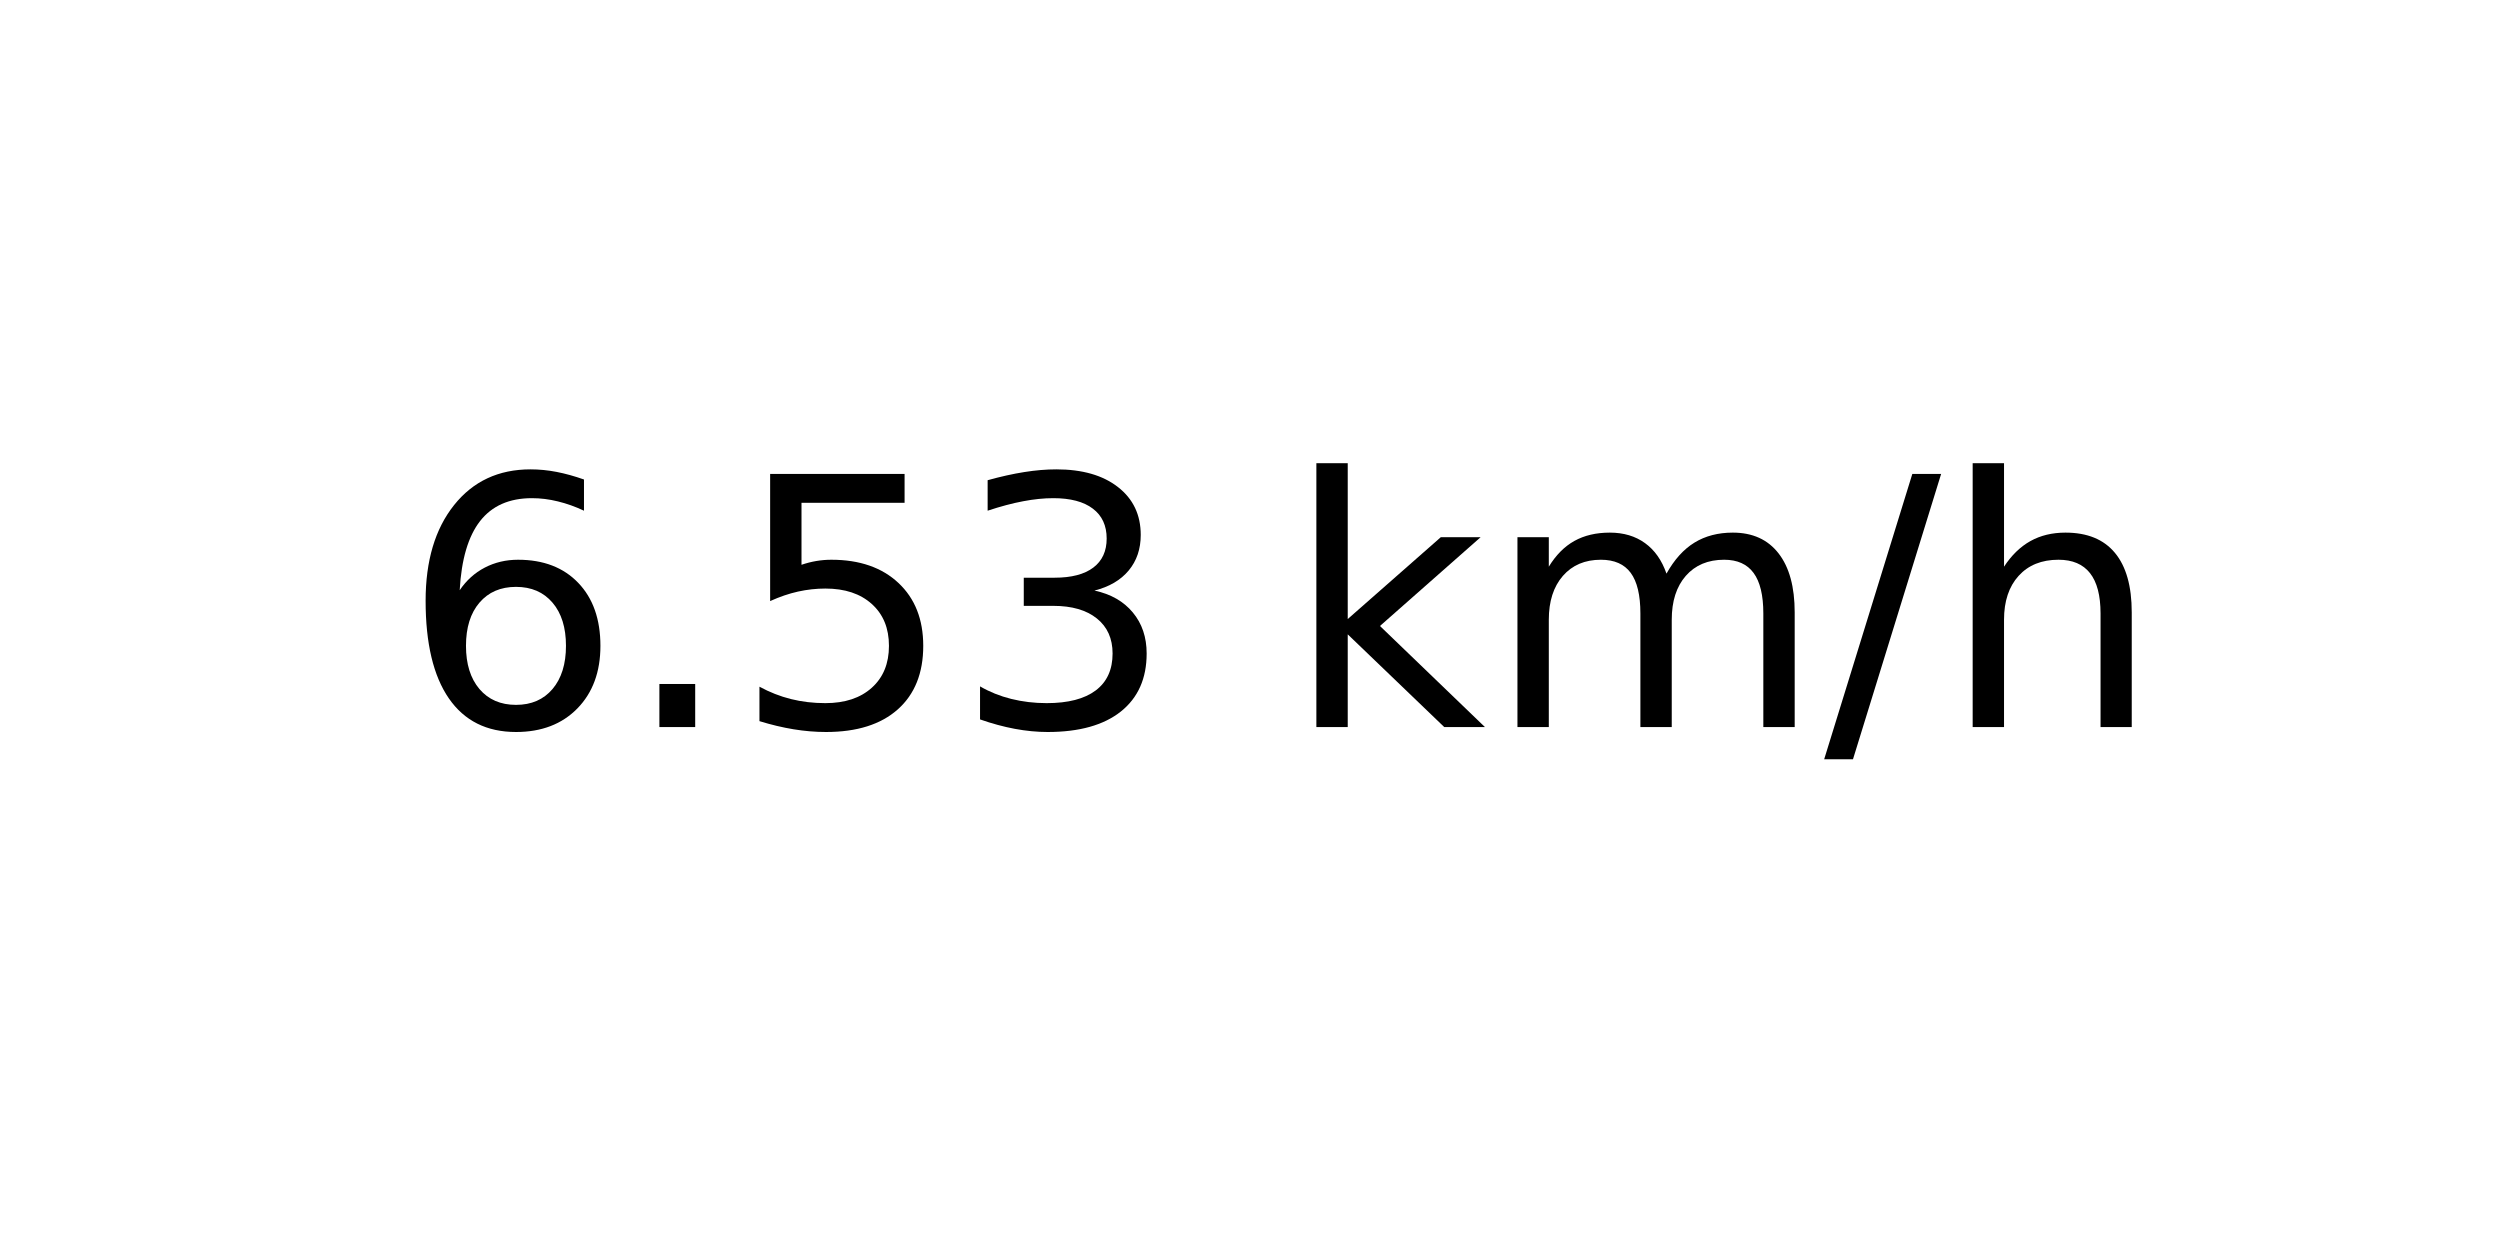
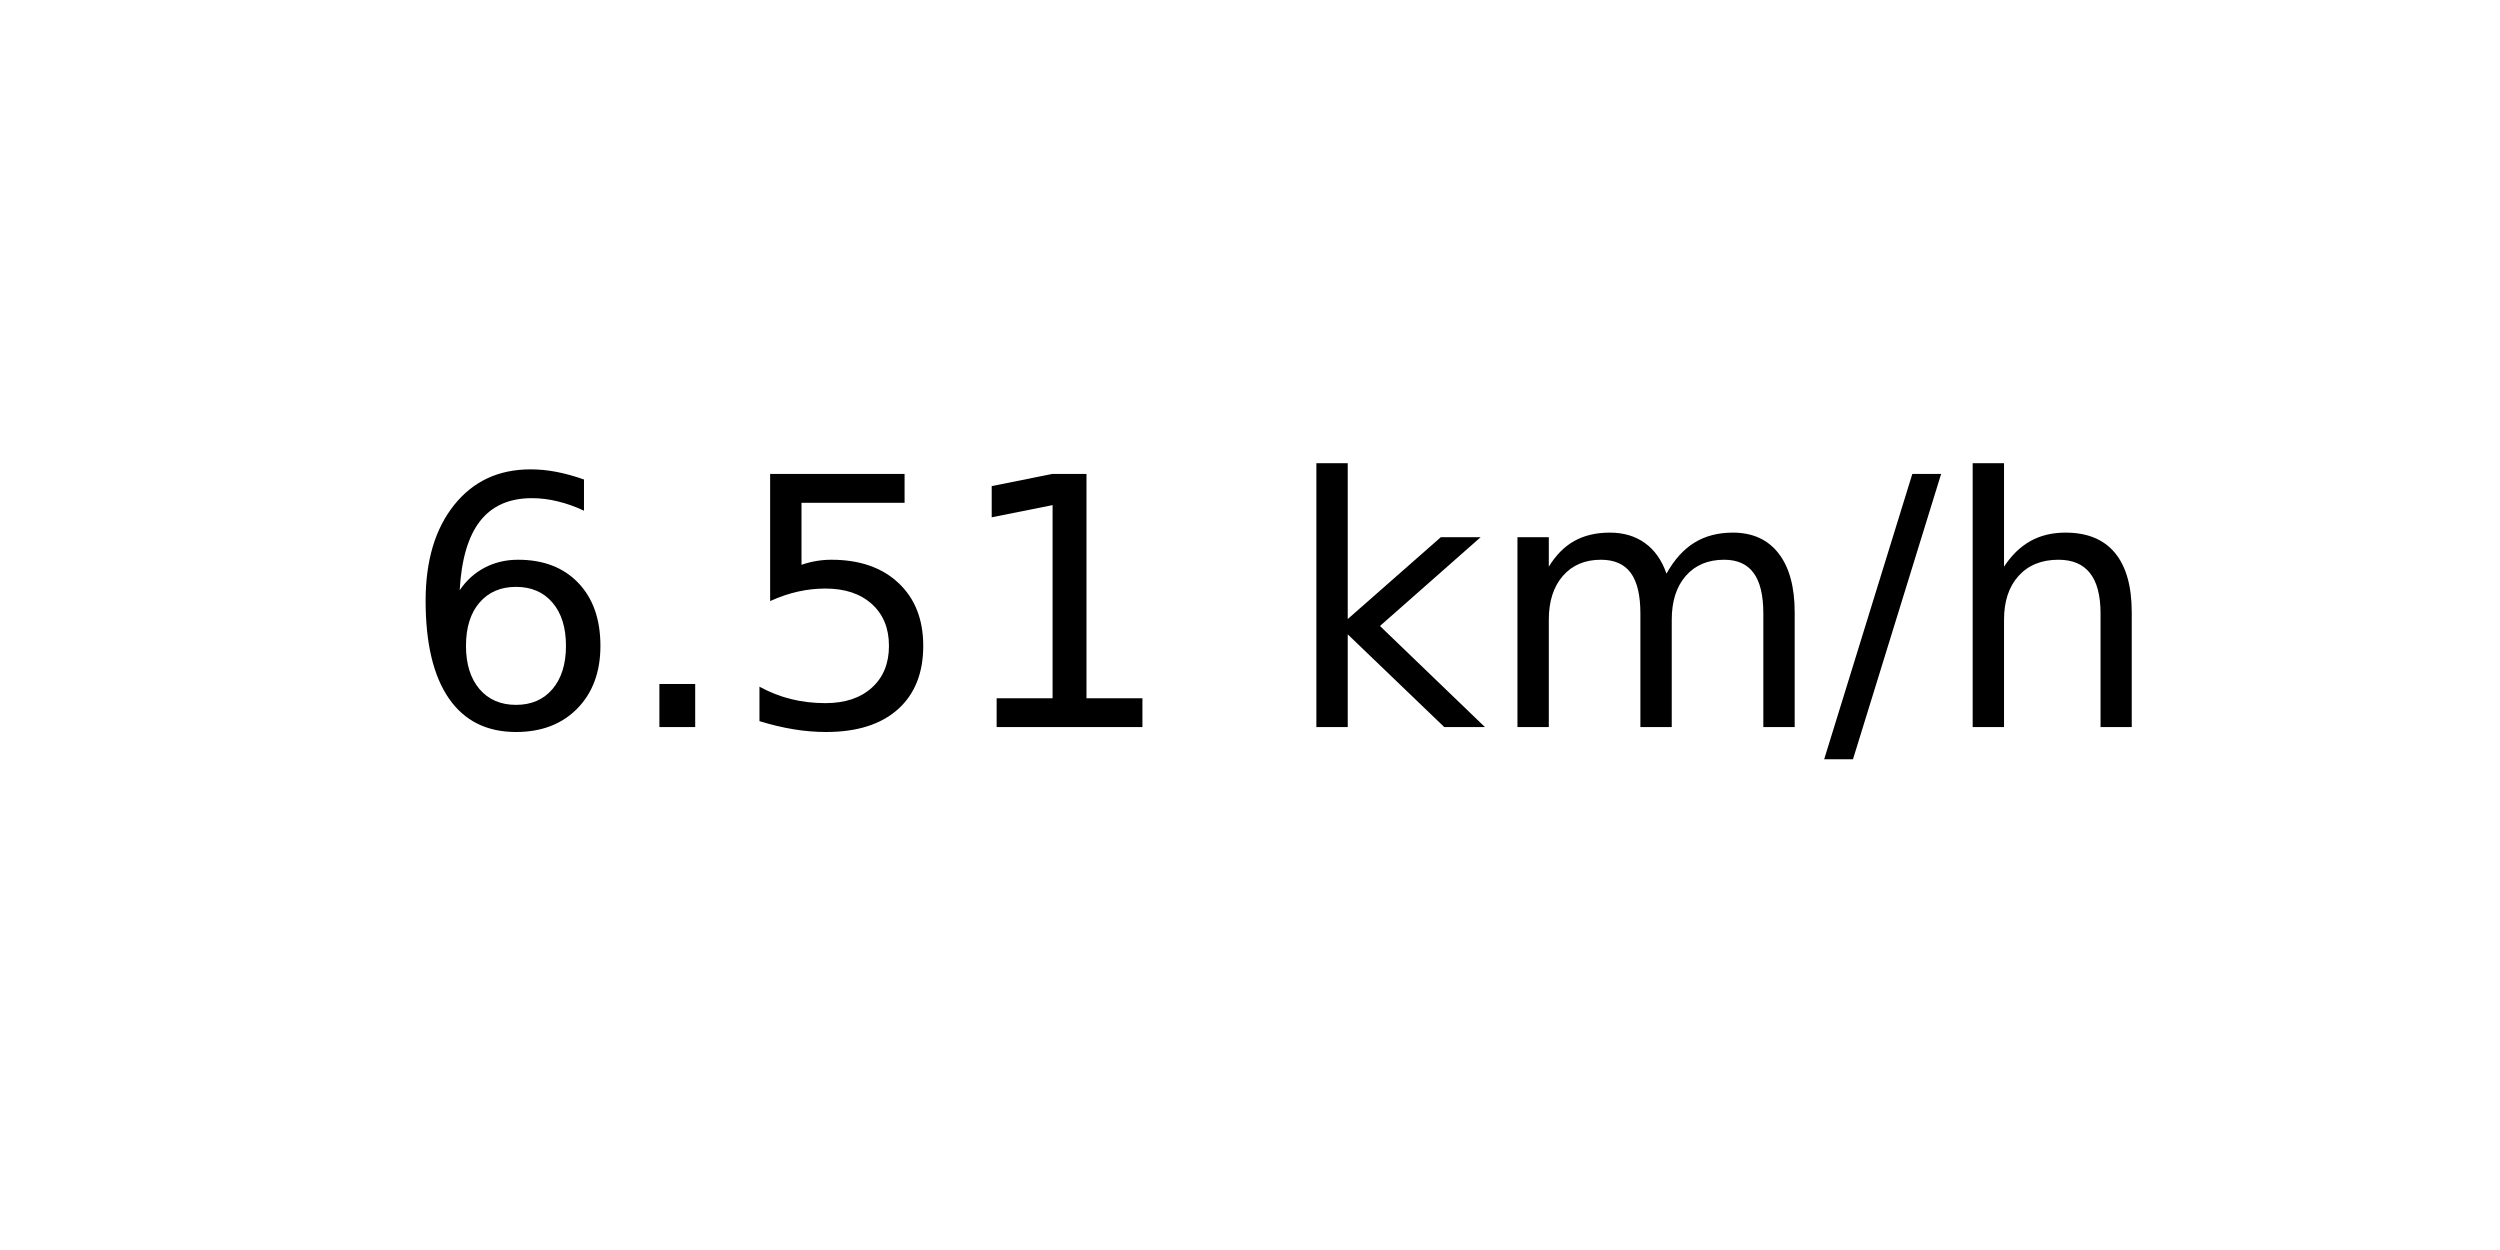
<svg xmlns="http://www.w3.org/2000/svg" xmlns:xlink="http://www.w3.org/1999/xlink" width="72pt" height="36pt" viewBox="0 0 72 36" version="1.1">
  <defs>
    <style type="text/css">*{stroke-linejoin: round; stroke-linecap: butt}</style>
  </defs>
  <g id="figure_1">
    <g id="axes_1">
      <g id="text_1">
        <g transform="translate(11.55937 20.93937) scale(0.1 -0.1)">
          <defs>
            <path id="DejaVuSans-36" d="M 2113 2584  Q 1688 2584 1439 2293  Q 1191 2003 1191 1497  Q 1191 994 1439 701  Q 1688 409 2113 409  Q 2538 409 2786 701  Q 3034 994 3034 1497  Q 3034 2003 2786 2293  Q 2538 2584 2113 2584  z M 3366 4563  L 3366 3988  Q 3128 4100 2886 4159  Q 2644 4219 2406 4219  Q 1781 4219 1451 3797  Q 1122 3375 1075 2522  Q 1259 2794 1537 2939  Q 1816 3084 2150 3084  Q 2853 3084 3261 2657  Q 3669 2231 3669 1497  Q 3669 778 3244 343  Q 2819 -91 2113 -91  Q 1303 -91 875 529  Q 447 1150 447 2328  Q 447 3434 972 4092  Q 1497 4750 2381 4750  Q 2619 4750 2861 4703  Q 3103 4656 3366 4563  z " transform="scale(0.015625)" />
            <path id="DejaVuSans-2e" d="M 684 794  L 1344 794  L 1344 0  L 684 0  L 684 794  z " transform="scale(0.015625)" />
            <path id="DejaVuSans-35" d="M 691 4666  L 3169 4666  L 3169 4134  L 1269 4134  L 1269 2991  Q 1406 3038 1543 3061  Q 1681 3084 1819 3084  Q 2600 3084 3056 2656  Q 3513 2228 3513 1497  Q 3513 744 3044 326  Q 2575 -91 1722 -91  Q 1428 -91 1123 -41  Q 819 9 494 109  L 494 744  Q 775 591 1075 516  Q 1375 441 1709 441  Q 2250 441 2565 725  Q 2881 1009 2881 1497  Q 2881 1984 2565 2268  Q 2250 2553 1709 2553  Q 1456 2553 1204 2497  Q 953 2441 691 2322  L 691 4666  z " transform="scale(0.015625)" />
-             <path id="DejaVuSans-33" d="M 2597 2516  Q 3050 2419 3304 2112  Q 3559 1806 3559 1356  Q 3559 666 3084 287  Q 2609 -91 1734 -91  Q 1441 -91 1130 -33  Q 819 25 488 141  L 488 750  Q 750 597 1062 519  Q 1375 441 1716 441  Q 2309 441 2620 675  Q 2931 909 2931 1356  Q 2931 1769 2642 2001  Q 2353 2234 1838 2234  L 1294 2234  L 1294 2753  L 1863 2753  Q 2328 2753 2575 2939  Q 2822 3125 2822 3475  Q 2822 3834 2567 4026  Q 2313 4219 1838 4219  Q 1578 4219 1281 4162  Q 984 4106 628 3988  L 628 4550  Q 988 4650 1302 4700  Q 1616 4750 1894 4750  Q 2613 4750 3031 4423  Q 3450 4097 3450 3541  Q 3450 3153 3228 2886  Q 3006 2619 2597 2516  z " transform="scale(0.015625)" />
+             <path id="DejaVuSans-31" d="M 794 531  L 1825 531  L 1825 4091  L 703 3866  L 703 4441  L 1819 4666  L 2450 4666  L 2450 531  L 3481 531  L 3481 0  L 794 0  L 794 531  z " transform="scale(0.015625)" />
            <path id="DejaVuSans-20" transform="scale(0.015625)" />
            <path id="DejaVuSans-6b" d="M 581 4863  L 1159 4863  L 1159 1991  L 2875 3500  L 3609 3500  L 1753 1863  L 3688 0  L 2938 0  L 1159 1709  L 1159 0  L 581 0  L 581 4863  z " transform="scale(0.015625)" />
            <path id="DejaVuSans-6d" d="M 3328 2828  Q 3544 3216 3844 3400  Q 4144 3584 4550 3584  Q 5097 3584 5394 3201  Q 5691 2819 5691 2113  L 5691 0  L 5113 0  L 5113 2094  Q 5113 2597 4934 2840  Q 4756 3084 4391 3084  Q 3944 3084 3684 2787  Q 3425 2491 3425 1978  L 3425 0  L 2847 0  L 2847 2094  Q 2847 2600 2669 2842  Q 2491 3084 2119 3084  Q 1678 3084 1418 2786  Q 1159 2488 1159 1978  L 1159 0  L 581 0  L 581 3500  L 1159 3500  L 1159 2956  Q 1356 3278 1631 3431  Q 1906 3584 2284 3584  Q 2666 3584 2933 3390  Q 3200 3197 3328 2828  z " transform="scale(0.015625)" />
            <path id="DejaVuSans-2f" d="M 1625 4666  L 2156 4666  L 531 -594  L 0 -594  L 1625 4666  z " transform="scale(0.015625)" />
            <path id="DejaVuSans-68" d="M 3513 2113  L 3513 0  L 2938 0  L 2938 2094  Q 2938 2591 2744 2837  Q 2550 3084 2163 3084  Q 1697 3084 1428 2787  Q 1159 2491 1159 1978  L 1159 0  L 581 0  L 581 4863  L 1159 4863  L 1159 2956  Q 1366 3272 1645 3428  Q 1925 3584 2291 3584  Q 2894 3584 3203 3211  Q 3513 2838 3513 2113  z " transform="scale(0.015625)" />
          </defs>
          <use xlink:href="#DejaVuSans-36" />
          <use xlink:href="#DejaVuSans-2e" x="63.623" />
          <use xlink:href="#DejaVuSans-35" x="95.41" />
-           <use xlink:href="#DejaVuSans-33" x="159.033" />
+           <use xlink:href="#DejaVuSans-31" x="159.033" />
          <use xlink:href="#DejaVuSans-20" x="222.656" />
          <use xlink:href="#DejaVuSans-6b" x="254.443" />
          <use xlink:href="#DejaVuSans-6d" x="312.354" />
          <use xlink:href="#DejaVuSans-2f" x="409.766" />
          <use xlink:href="#DejaVuSans-68" x="443.457" />
        </g>
      </g>
    </g>
  </g>
</svg>
